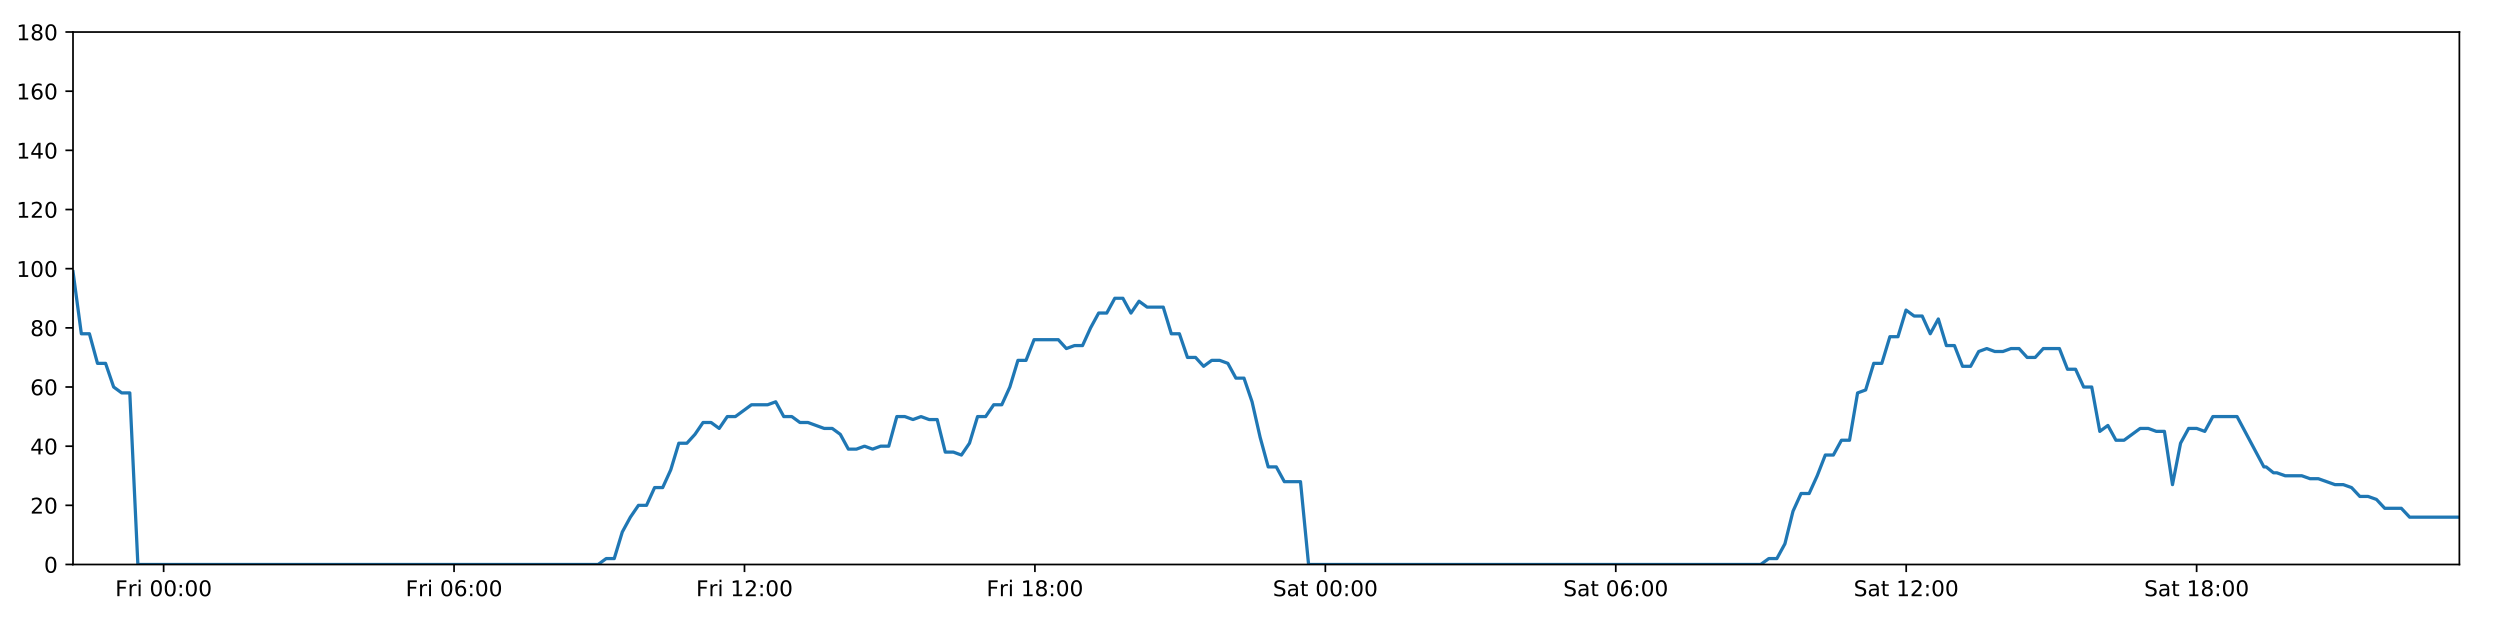
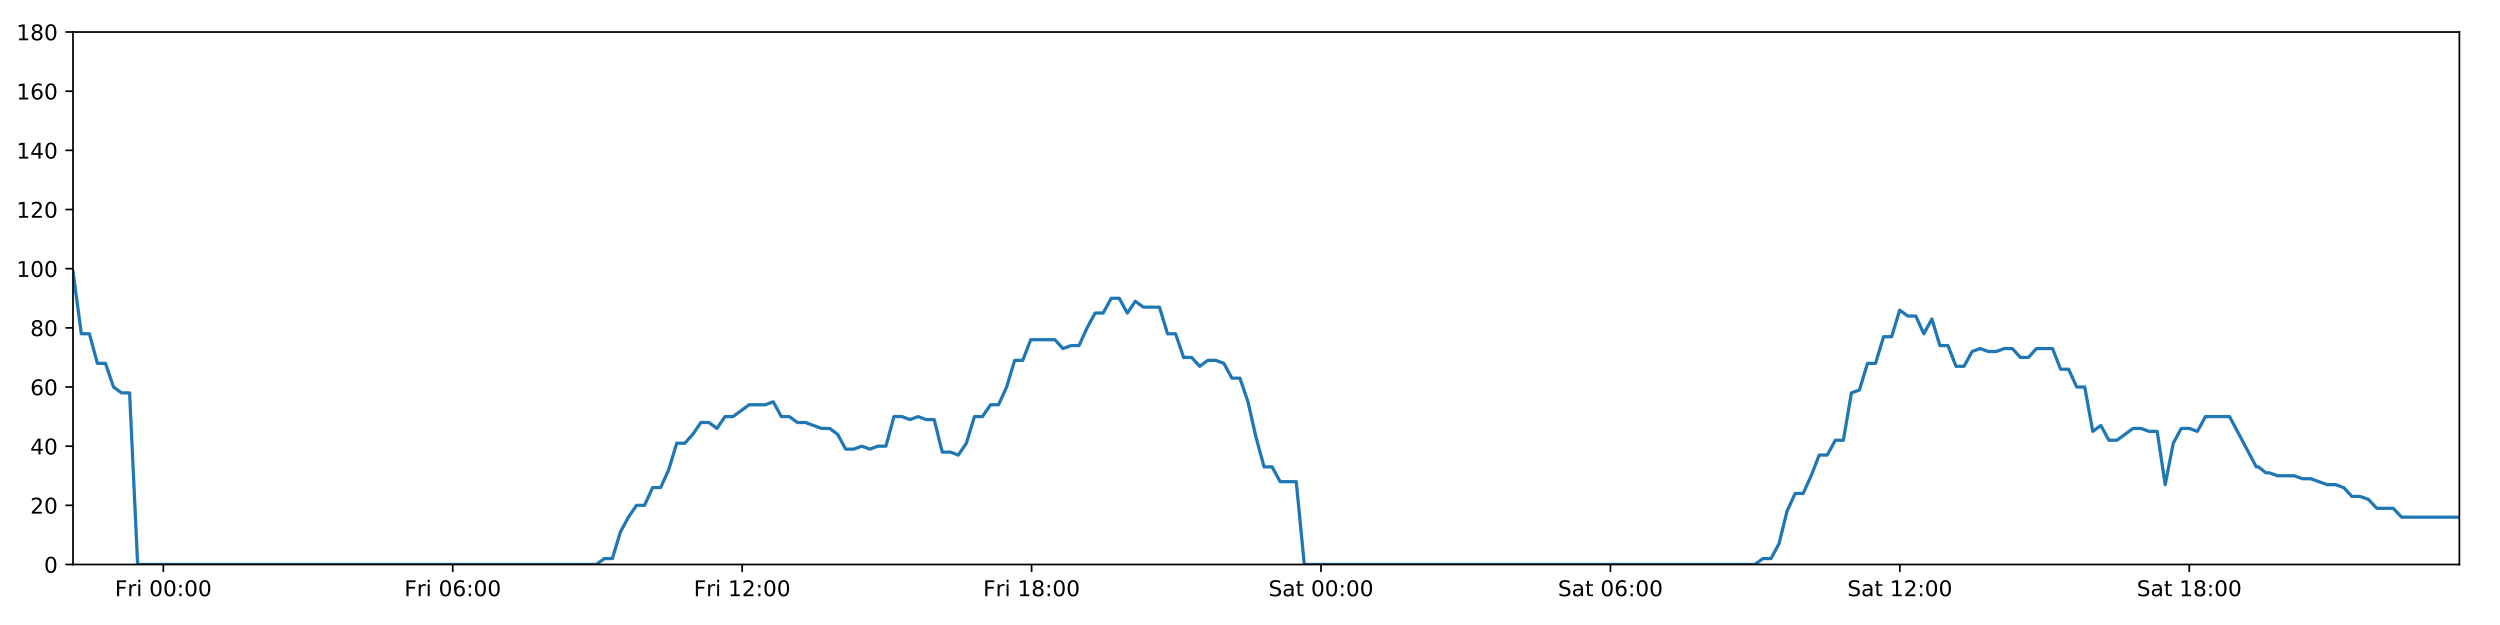
<svg xmlns="http://www.w3.org/2000/svg" xmlns:xlink="http://www.w3.org/1999/xlink" height="288pt" version="1.1" viewBox="0 0 1152 288" width="1152pt">
  <defs>
    <style type="text/css">
*{stroke-linecap:butt;stroke-linejoin:round;}
  </style>
  </defs>
  <g id="figure_1">
    <g id="patch_1">
      <path d="M 0 288  L 1152 288  L 1152 0  L 0 0  z " style="fill:#ffffff;" />
    </g>
    <g id="axes_1">
      <g id="patch_2">
        <path d="M 33.64 260.12  L 1133.28 260.12  L 1133.28 14.76  L 33.64 14.76  z " style="fill:#ffffff;" />
      </g>
      <g id="matplotlib.axis_1">
        <g id="xtick_1">
          <g id="line2d_1">
            <defs>
-               <path d="M 0 0  L 0 3.5  " id="m8c12b092c8" style="stroke:#000000;stroke-width:0.8;" />
-             </defs>
-             <g>
-               <use style="stroke:#000000;stroke-width:0.8;" x="75.401" xlink:href="#m8c12b092c8" y="260.12" />
+               <path d="M 0 0  L 0 3.5  " id="m2009ce05d3" style="stroke:#000000;stroke-width:0.8;" />
+             </defs>
+             <g>
+               <use style="stroke:#000000;stroke-width:0.8;" x="75.257" xlink:href="#m2009ce05d3" y="260.12" />
            </g>
          </g>
          <g id="text_1">
            <defs>
              <path d="M 9.812 72.906  L 51.703 72.906  L 51.703 64.594  L 19.672 64.594  L 19.672 43.109  L 48.578 43.109  L 48.578 34.812  L 19.672 34.812  L 19.672 0  L 9.812 0  z " id="DejaVuSans-70" />
              <path d="M 41.109 46.297  Q 39.594 47.172 37.812 47.578  Q 36.031 48 33.891 48  Q 26.266 48 22.188 43.047  Q 18.109 38.094 18.109 28.812  L 18.109 0  L 9.078 0  L 9.078 54.688  L 18.109 54.688  L 18.109 46.188  Q 20.953 51.172 25.484 53.578  Q 30.031 56 36.531 56  Q 37.453 56 38.578 55.875  Q 39.703 55.766 41.062 55.516  z " id="DejaVuSans-114" />
              <path d="M 9.422 54.688  L 18.406 54.688  L 18.406 0  L 9.422 0  z M 9.422 75.984  L 18.406 75.984  L 18.406 64.594  L 9.422 64.594  z " id="DejaVuSans-105" />
              <path id="DejaVuSans-32" />
              <path d="M 31.781 66.406  Q 24.172 66.406 20.328 58.906  Q 16.5 51.422 16.5 36.375  Q 16.5 21.391 20.328 13.891  Q 24.172 6.391 31.781 6.391  Q 39.453 6.391 43.281 13.891  Q 47.125 21.391 47.125 36.375  Q 47.125 51.422 43.281 58.906  Q 39.453 66.406 31.781 66.406  z M 31.781 74.219  Q 44.047 74.219 50.516 64.516  Q 56.984 54.828 56.984 36.375  Q 56.984 17.969 50.516 8.266  Q 44.047 -1.422 31.781 -1.422  Q 19.531 -1.422 13.062 8.266  Q 6.594 17.969 6.594 36.375  Q 6.594 54.828 13.062 64.516  Q 19.531 74.219 31.781 74.219  z " id="DejaVuSans-48" />
              <path d="M 11.719 12.406  L 22.016 12.406  L 22.016 0  L 11.719 0  z M 11.719 51.703  L 22.016 51.703  L 22.016 39.312  L 11.719 39.312  z " id="DejaVuSans-58" />
            </defs>
-             <g transform="translate(53.08793 274.7184)scale(0.1 -0.1)">
+             <g transform="translate(52.94331 274.7184)scale(0.1 -0.1)">
              <use xlink:href="#DejaVuSans-70" />
              <use x="57.41" xlink:href="#DejaVuSans-114" />
              <use x="98.523" xlink:href="#DejaVuSans-105" />
              <use x="126.307" xlink:href="#DejaVuSans-32" />
              <use x="158.094" xlink:href="#DejaVuSans-48" />
              <use x="221.717" xlink:href="#DejaVuSans-48" />
              <use x="285.34" xlink:href="#DejaVuSans-58" />
              <use x="319.031" xlink:href="#DejaVuSans-48" />
              <use x="382.654" xlink:href="#DejaVuSans-48" />
            </g>
          </g>
        </g>
        <g id="xtick_2">
          <g id="line2d_2">
            <g>
-               <use style="stroke:#000000;stroke-width:0.8;" x="209.231" xlink:href="#m8c12b092c8" y="260.12" />
+               <use style="stroke:#000000;stroke-width:0.8;" x="208.623" xlink:href="#m2009ce05d3" y="260.12" />
            </g>
          </g>
          <g id="text_2">
            <defs>
              <path d="M 33.016 40.375  Q 26.375 40.375 22.484 35.828  Q 18.609 31.297 18.609 23.391  Q 18.609 15.531 22.484 10.953  Q 26.375 6.391 33.016 6.391  Q 39.656 6.391 43.531 10.953  Q 47.406 15.531 47.406 23.391  Q 47.406 31.297 43.531 35.828  Q 39.656 40.375 33.016 40.375  z M 52.594 71.297  L 52.594 62.312  Q 48.875 64.062 45.094 64.984  Q 41.312 65.922 37.594 65.922  Q 27.828 65.922 22.672 59.328  Q 17.531 52.734 16.797 39.406  Q 19.672 43.656 24.016 45.922  Q 28.375 48.188 33.594 48.188  Q 44.578 48.188 50.953 41.516  Q 57.328 34.859 57.328 23.391  Q 57.328 12.156 50.688 5.359  Q 44.047 -1.422 33.016 -1.422  Q 20.359 -1.422 13.672 8.266  Q 6.984 17.969 6.984 36.375  Q 6.984 53.656 15.188 63.938  Q 23.391 74.219 37.203 74.219  Q 40.922 74.219 44.703 73.484  Q 48.484 72.75 52.594 71.297  z " id="DejaVuSans-54" />
            </defs>
-             <g transform="translate(186.9175 274.7184)scale(0.1 -0.1)">
+             <g transform="translate(186.3094 274.7184)scale(0.1 -0.1)">
              <use xlink:href="#DejaVuSans-70" />
              <use x="57.41" xlink:href="#DejaVuSans-114" />
              <use x="98.523" xlink:href="#DejaVuSans-105" />
              <use x="126.307" xlink:href="#DejaVuSans-32" />
              <use x="158.094" xlink:href="#DejaVuSans-48" />
              <use x="221.717" xlink:href="#DejaVuSans-54" />
              <use x="285.34" xlink:href="#DejaVuSans-58" />
              <use x="319.031" xlink:href="#DejaVuSans-48" />
              <use x="382.654" xlink:href="#DejaVuSans-48" />
            </g>
          </g>
        </g>
        <g id="xtick_3">
          <g id="line2d_3">
            <g>
-               <use style="stroke:#000000;stroke-width:0.8;" x="343.06" xlink:href="#m8c12b092c8" y="260.12" />
+               <use style="stroke:#000000;stroke-width:0.8;" x="341.989" xlink:href="#m2009ce05d3" y="260.12" />
            </g>
          </g>
          <g id="text_3">
            <defs>
              <path d="M 12.406 8.297  L 28.516 8.297  L 28.516 63.922  L 10.984 60.406  L 10.984 69.391  L 28.422 72.906  L 38.281 72.906  L 38.281 8.297  L 54.391 8.297  L 54.391 0  L 12.406 0  z " id="DejaVuSans-49" />
              <path d="M 19.188 8.297  L 53.609 8.297  L 53.609 0  L 7.328 0  L 7.328 8.297  Q 12.938 14.109 22.625 23.891  Q 32.328 33.688 34.812 36.531  Q 39.547 41.844 41.422 45.531  Q 43.312 49.219 43.312 52.781  Q 43.312 58.594 39.234 62.25  Q 35.156 65.922 28.609 65.922  Q 23.969 65.922 18.812 64.312  Q 13.672 62.703 7.812 59.422  L 7.812 69.391  Q 13.766 71.781 18.938 73  Q 24.125 74.219 28.422 74.219  Q 39.75 74.219 46.484 68.547  Q 53.219 62.891 53.219 53.422  Q 53.219 48.922 51.531 44.891  Q 49.859 40.875 45.406 35.406  Q 44.188 33.984 37.641 27.219  Q 31.109 20.453 19.188 8.297  z " id="DejaVuSans-50" />
            </defs>
-             <g transform="translate(320.7471 274.7184)scale(0.1 -0.1)">
+             <g transform="translate(319.6755 274.7184)scale(0.1 -0.1)">
              <use xlink:href="#DejaVuSans-70" />
              <use x="57.41" xlink:href="#DejaVuSans-114" />
              <use x="98.523" xlink:href="#DejaVuSans-105" />
              <use x="126.307" xlink:href="#DejaVuSans-32" />
              <use x="158.094" xlink:href="#DejaVuSans-49" />
              <use x="221.717" xlink:href="#DejaVuSans-50" />
              <use x="285.34" xlink:href="#DejaVuSans-58" />
              <use x="319.031" xlink:href="#DejaVuSans-48" />
              <use x="382.654" xlink:href="#DejaVuSans-48" />
            </g>
          </g>
        </g>
        <g id="xtick_4">
          <g id="line2d_4">
            <g>
-               <use style="stroke:#000000;stroke-width:0.8;" x="476.89" xlink:href="#m8c12b092c8" y="260.12" />
+               <use style="stroke:#000000;stroke-width:0.8;" x="475.355" xlink:href="#m2009ce05d3" y="260.12" />
            </g>
          </g>
          <g id="text_4">
            <defs>
              <path d="M 31.781 34.625  Q 24.75 34.625 20.719 30.859  Q 16.703 27.094 16.703 20.516  Q 16.703 13.922 20.719 10.156  Q 24.75 6.391 31.781 6.391  Q 38.812 6.391 42.859 10.172  Q 46.922 13.969 46.922 20.516  Q 46.922 27.094 42.891 30.859  Q 38.875 34.625 31.781 34.625  z M 21.922 38.812  Q 15.578 40.375 12.031 44.719  Q 8.5 49.078 8.5 55.328  Q 8.5 64.062 14.719 69.141  Q 20.953 74.219 31.781 74.219  Q 42.672 74.219 48.875 69.141  Q 55.078 64.062 55.078 55.328  Q 55.078 49.078 51.531 44.719  Q 48 40.375 41.703 38.812  Q 48.828 37.156 52.797 32.312  Q 56.781 27.484 56.781 20.516  Q 56.781 9.906 50.312 4.234  Q 43.844 -1.422 31.781 -1.422  Q 19.734 -1.422 13.25 4.234  Q 6.781 9.906 6.781 20.516  Q 6.781 27.484 10.781 32.312  Q 14.797 37.156 21.922 38.812  z M 18.312 54.391  Q 18.312 48.734 21.844 45.562  Q 25.391 42.391 31.781 42.391  Q 38.141 42.391 41.719 45.562  Q 45.312 48.734 45.312 54.391  Q 45.312 60.062 41.719 63.234  Q 38.141 66.406 31.781 66.406  Q 25.391 66.406 21.844 63.234  Q 18.312 60.062 18.312 54.391  z " id="DejaVuSans-56" />
            </defs>
-             <g transform="translate(454.5767 274.7184)scale(0.1 -0.1)">
+             <g transform="translate(453.0417 274.7184)scale(0.1 -0.1)">
              <use xlink:href="#DejaVuSans-70" />
              <use x="57.41" xlink:href="#DejaVuSans-114" />
              <use x="98.523" xlink:href="#DejaVuSans-105" />
              <use x="126.307" xlink:href="#DejaVuSans-32" />
              <use x="158.094" xlink:href="#DejaVuSans-49" />
              <use x="221.717" xlink:href="#DejaVuSans-56" />
              <use x="285.34" xlink:href="#DejaVuSans-58" />
              <use x="319.031" xlink:href="#DejaVuSans-48" />
              <use x="382.654" xlink:href="#DejaVuSans-48" />
            </g>
          </g>
        </g>
        <g id="xtick_5">
          <g id="line2d_5">
            <g>
-               <use style="stroke:#000000;stroke-width:0.8;" x="610.72" xlink:href="#m8c12b092c8" y="260.12" />
+               <use style="stroke:#000000;stroke-width:0.8;" x="608.721" xlink:href="#m2009ce05d3" y="260.12" />
            </g>
          </g>
          <g id="text_5">
            <defs>
              <path d="M 53.516 70.516  L 53.516 60.891  Q 47.906 63.578 42.922 64.891  Q 37.938 66.219 33.297 66.219  Q 25.25 66.219 20.875 63.094  Q 16.5 59.969 16.5 54.203  Q 16.5 49.359 19.406 46.891  Q 22.312 44.438 30.422 42.922  L 36.375 41.703  Q 47.406 39.594 52.656 34.297  Q 57.906 29 57.906 20.125  Q 57.906 9.516 50.797 4.047  Q 43.703 -1.422 29.984 -1.422  Q 24.812 -1.422 18.969 -0.25  Q 13.141 0.922 6.891 3.219  L 6.891 13.375  Q 12.891 10.016 18.656 8.297  Q 24.422 6.594 29.984 6.594  Q 38.422 6.594 43.016 9.906  Q 47.609 13.234 47.609 19.391  Q 47.609 24.75 44.312 27.781  Q 41.016 30.812 33.5 32.328  L 27.484 33.5  Q 16.453 35.688 11.516 40.375  Q 6.594 45.062 6.594 53.422  Q 6.594 63.094 13.406 68.656  Q 20.219 74.219 32.172 74.219  Q 37.312 74.219 42.625 73.281  Q 47.953 72.359 53.516 70.516  z " id="DejaVuSans-83" />
              <path d="M 34.281 27.484  Q 23.391 27.484 19.188 25  Q 14.984 22.516 14.984 16.5  Q 14.984 11.719 18.141 8.906  Q 21.297 6.109 26.703 6.109  Q 34.188 6.109 38.703 11.406  Q 43.219 16.703 43.219 25.484  L 43.219 27.484  z M 52.203 31.203  L 52.203 0  L 43.219 0  L 43.219 8.297  Q 40.141 3.328 35.547 0.953  Q 30.953 -1.422 24.312 -1.422  Q 15.922 -1.422 10.953 3.297  Q 6 8.016 6 15.922  Q 6 25.141 12.172 29.828  Q 18.359 34.516 30.609 34.516  L 43.219 34.516  L 43.219 35.406  Q 43.219 41.609 39.141 45  Q 35.062 48.391 27.688 48.391  Q 23 48.391 18.547 47.266  Q 14.109 46.141 10.016 43.891  L 10.016 52.203  Q 14.938 54.109 19.578 55.047  Q 24.219 56 28.609 56  Q 40.484 56 46.344 49.844  Q 52.203 43.703 52.203 31.203  z " id="DejaVuSans-97" />
              <path d="M 18.312 70.219  L 18.312 54.688  L 36.812 54.688  L 36.812 47.703  L 18.312 47.703  L 18.312 18.016  Q 18.312 11.328 20.141 9.422  Q 21.969 7.516 27.594 7.516  L 36.812 7.516  L 36.812 0  L 27.594 0  Q 17.188 0 13.234 3.875  Q 9.281 7.766 9.281 18.016  L 9.281 47.703  L 2.688 47.703  L 2.688 54.688  L 9.281 54.688  L 9.281 70.219  z " id="DejaVuSans-116" />
            </defs>
-             <g transform="translate(586.5227 274.7184)scale(0.1 -0.1)">
+             <g transform="translate(584.5242 274.7184)scale(0.1 -0.1)">
              <use xlink:href="#DejaVuSans-83" />
              <use x="63.477" xlink:href="#DejaVuSans-97" />
              <use x="124.756" xlink:href="#DejaVuSans-116" />
              <use x="163.965" xlink:href="#DejaVuSans-32" />
              <use x="195.752" xlink:href="#DejaVuSans-48" />
              <use x="259.375" xlink:href="#DejaVuSans-48" />
              <use x="322.998" xlink:href="#DejaVuSans-58" />
              <use x="356.689" xlink:href="#DejaVuSans-48" />
              <use x="420.312" xlink:href="#DejaVuSans-48" />
            </g>
          </g>
        </g>
        <g id="xtick_6">
          <g id="line2d_6">
            <g>
-               <use style="stroke:#000000;stroke-width:0.8;" x="744.549" xlink:href="#m8c12b092c8" y="260.12" />
+               <use style="stroke:#000000;stroke-width:0.8;" x="742.087" xlink:href="#m2009ce05d3" y="260.12" />
            </g>
          </g>
          <g id="text_6">
-             <g transform="translate(720.3523 274.7184)scale(0.1 -0.1)">
+             <g transform="translate(717.8903 274.7184)scale(0.1 -0.1)">
              <use xlink:href="#DejaVuSans-83" />
              <use x="63.477" xlink:href="#DejaVuSans-97" />
              <use x="124.756" xlink:href="#DejaVuSans-116" />
              <use x="163.965" xlink:href="#DejaVuSans-32" />
              <use x="195.752" xlink:href="#DejaVuSans-48" />
              <use x="259.375" xlink:href="#DejaVuSans-54" />
              <use x="322.998" xlink:href="#DejaVuSans-58" />
              <use x="356.689" xlink:href="#DejaVuSans-48" />
              <use x="420.312" xlink:href="#DejaVuSans-48" />
            </g>
          </g>
        </g>
        <g id="xtick_7">
          <g id="line2d_7">
            <g>
-               <use style="stroke:#000000;stroke-width:0.8;" x="878.379" xlink:href="#m8c12b092c8" y="260.12" />
+               <use style="stroke:#000000;stroke-width:0.8;" x="875.453" xlink:href="#m2009ce05d3" y="260.12" />
            </g>
          </g>
          <g id="text_7">
-             <g transform="translate(854.1819 274.7184)scale(0.1 -0.1)">
+             <g transform="translate(851.2564 274.7184)scale(0.1 -0.1)">
              <use xlink:href="#DejaVuSans-83" />
              <use x="63.477" xlink:href="#DejaVuSans-97" />
              <use x="124.756" xlink:href="#DejaVuSans-116" />
              <use x="163.965" xlink:href="#DejaVuSans-32" />
              <use x="195.752" xlink:href="#DejaVuSans-49" />
              <use x="259.375" xlink:href="#DejaVuSans-50" />
              <use x="322.998" xlink:href="#DejaVuSans-58" />
              <use x="356.689" xlink:href="#DejaVuSans-48" />
              <use x="420.312" xlink:href="#DejaVuSans-48" />
            </g>
          </g>
        </g>
        <g id="xtick_8">
          <g id="line2d_8">
            <g>
-               <use style="stroke:#000000;stroke-width:0.8;" x="1012.208" xlink:href="#m8c12b092c8" y="260.12" />
+               <use style="stroke:#000000;stroke-width:0.8;" x="1008.819" xlink:href="#m2009ce05d3" y="260.12" />
            </g>
          </g>
          <g id="text_8">
-             <g transform="translate(988.0114 274.7184)scale(0.1 -0.1)">
+             <g transform="translate(984.6225 274.7184)scale(0.1 -0.1)">
              <use xlink:href="#DejaVuSans-83" />
              <use x="63.477" xlink:href="#DejaVuSans-97" />
              <use x="124.756" xlink:href="#DejaVuSans-116" />
              <use x="163.965" xlink:href="#DejaVuSans-32" />
              <use x="195.752" xlink:href="#DejaVuSans-49" />
              <use x="259.375" xlink:href="#DejaVuSans-56" />
              <use x="322.998" xlink:href="#DejaVuSans-58" />
              <use x="356.689" xlink:href="#DejaVuSans-48" />
              <use x="420.312" xlink:href="#DejaVuSans-48" />
            </g>
          </g>
        </g>
      </g>
      <g id="matplotlib.axis_2">
        <g id="ytick_1">
          <g id="line2d_9">
            <defs>
-               <path d="M 0 0  L -3.5 0  " id="mab533b42e6" style="stroke:#000000;stroke-width:0.8;" />
-             </defs>
-             <g>
-               <use style="stroke:#000000;stroke-width:0.8;" x="33.64" xlink:href="#mab533b42e6" y="260.12" />
+               <path d="M 0 0  L -3.5 0  " id="m7192141de5" style="stroke:#000000;stroke-width:0.8;" />
+             </defs>
+             <g>
+               <use style="stroke:#000000;stroke-width:0.8;" x="33.64" xlink:href="#m7192141de5" y="260.12" />
            </g>
          </g>
          <g id="text_9">
            <g transform="translate(20.2775 263.9192)scale(0.1 -0.1)">
              <use xlink:href="#DejaVuSans-48" />
            </g>
          </g>
        </g>
        <g id="ytick_2">
          <g id="line2d_10">
            <g>
-               <use style="stroke:#000000;stroke-width:0.8;" x="33.64" xlink:href="#mab533b42e6" y="232.858" />
+               <use style="stroke:#000000;stroke-width:0.8;" x="33.64" xlink:href="#m7192141de5" y="232.858" />
            </g>
          </g>
          <g id="text_10">
            <g transform="translate(13.915 236.657)scale(0.1 -0.1)">
              <use xlink:href="#DejaVuSans-50" />
              <use x="63.623" xlink:href="#DejaVuSans-48" />
            </g>
          </g>
        </g>
        <g id="ytick_3">
          <g id="line2d_11">
            <g>
-               <use style="stroke:#000000;stroke-width:0.8;" x="33.64" xlink:href="#mab533b42e6" y="205.596" />
+               <use style="stroke:#000000;stroke-width:0.8;" x="33.64" xlink:href="#m7192141de5" y="205.596" />
            </g>
          </g>
          <g id="text_11">
            <defs>
              <path d="M 37.797 64.312  L 12.891 25.391  L 37.797 25.391  z M 35.203 72.906  L 47.609 72.906  L 47.609 25.391  L 58.016 25.391  L 58.016 17.188  L 47.609 17.188  L 47.609 0  L 37.797 0  L 37.797 17.188  L 4.891 17.188  L 4.891 26.703  z " id="DejaVuSans-52" />
            </defs>
            <g transform="translate(13.915 209.3948)scale(0.1 -0.1)">
              <use xlink:href="#DejaVuSans-52" />
              <use x="63.623" xlink:href="#DejaVuSans-48" />
            </g>
          </g>
        </g>
        <g id="ytick_4">
          <g id="line2d_12">
            <g>
-               <use style="stroke:#000000;stroke-width:0.8;" x="33.64" xlink:href="#mab533b42e6" y="178.333" />
+               <use style="stroke:#000000;stroke-width:0.8;" x="33.64" xlink:href="#m7192141de5" y="178.333" />
            </g>
          </g>
          <g id="text_12">
            <g transform="translate(13.915 182.1326)scale(0.1 -0.1)">
              <use xlink:href="#DejaVuSans-54" />
              <use x="63.623" xlink:href="#DejaVuSans-48" />
            </g>
          </g>
        </g>
        <g id="ytick_5">
          <g id="line2d_13">
            <g>
-               <use style="stroke:#000000;stroke-width:0.8;" x="33.64" xlink:href="#mab533b42e6" y="151.071" />
+               <use style="stroke:#000000;stroke-width:0.8;" x="33.64" xlink:href="#m7192141de5" y="151.071" />
            </g>
          </g>
          <g id="text_13">
            <g transform="translate(13.915 154.8703)scale(0.1 -0.1)">
              <use xlink:href="#DejaVuSans-56" />
              <use x="63.623" xlink:href="#DejaVuSans-48" />
            </g>
          </g>
        </g>
        <g id="ytick_6">
          <g id="line2d_14">
            <g>
-               <use style="stroke:#000000;stroke-width:0.8;" x="33.64" xlink:href="#mab533b42e6" y="123.809" />
+               <use style="stroke:#000000;stroke-width:0.8;" x="33.64" xlink:href="#m7192141de5" y="123.809" />
            </g>
          </g>
          <g id="text_14">
            <g transform="translate(7.5525 127.6081)scale(0.1 -0.1)">
              <use xlink:href="#DejaVuSans-49" />
              <use x="63.623" xlink:href="#DejaVuSans-48" />
              <use x="127.246" xlink:href="#DejaVuSans-48" />
            </g>
          </g>
        </g>
        <g id="ytick_7">
          <g id="line2d_15">
            <g>
-               <use style="stroke:#000000;stroke-width:0.8;" x="33.64" xlink:href="#mab533b42e6" y="96.547" />
+               <use style="stroke:#000000;stroke-width:0.8;" x="33.64" xlink:href="#m7192141de5" y="96.547" />
            </g>
          </g>
          <g id="text_15">
            <g transform="translate(7.5525 100.3459)scale(0.1 -0.1)">
              <use xlink:href="#DejaVuSans-49" />
              <use x="63.623" xlink:href="#DejaVuSans-50" />
              <use x="127.246" xlink:href="#DejaVuSans-48" />
            </g>
          </g>
        </g>
        <g id="ytick_8">
          <g id="line2d_16">
            <g>
-               <use style="stroke:#000000;stroke-width:0.8;" x="33.64" xlink:href="#mab533b42e6" y="69.284" />
+               <use style="stroke:#000000;stroke-width:0.8;" x="33.64" xlink:href="#m7192141de5" y="69.284" />
            </g>
          </g>
          <g id="text_16">
            <g transform="translate(7.5525 73.08366)scale(0.1 -0.1)">
              <use xlink:href="#DejaVuSans-49" />
              <use x="63.623" xlink:href="#DejaVuSans-52" />
              <use x="127.246" xlink:href="#DejaVuSans-48" />
            </g>
          </g>
        </g>
        <g id="ytick_9">
          <g id="line2d_17">
            <g>
-               <use style="stroke:#000000;stroke-width:0.8;" x="33.64" xlink:href="#mab533b42e6" y="42.022" />
+               <use style="stroke:#000000;stroke-width:0.8;" x="33.64" xlink:href="#m7192141de5" y="42.022" />
            </g>
          </g>
          <g id="text_17">
            <g transform="translate(7.5525 45.82144)scale(0.1 -0.1)">
              <use xlink:href="#DejaVuSans-49" />
              <use x="63.623" xlink:href="#DejaVuSans-54" />
              <use x="127.246" xlink:href="#DejaVuSans-48" />
            </g>
          </g>
        </g>
        <g id="ytick_10">
          <g id="line2d_18">
            <g>
-               <use style="stroke:#000000;stroke-width:0.8;" x="33.64" xlink:href="#mab533b42e6" y="14.76" />
+               <use style="stroke:#000000;stroke-width:0.8;" x="33.64" xlink:href="#m7192141de5" y="14.76" />
            </g>
          </g>
          <g id="text_18">
            <g transform="translate(7.5525 18.55922)scale(0.1 -0.1)">
              <use xlink:href="#DejaVuSans-49" />
              <use x="63.623" xlink:href="#DejaVuSans-56" />
              <use x="127.246" xlink:href="#DejaVuSans-48" />
            </g>
          </g>
        </g>
      </g>
      <g id="line2d_19">
-         <path clip-path="url(#p59086bce12)" d="M 33.64 125.172  L 37.485 153.797  L 41.206 153.797  L 44.926 167.428  L 48.647 167.428  L 52.367 178.333  L 56.088 181.06  L 59.808 181.06  L 63.529 260.12  L 275.597 260.12  L 279.317 257.394  L 283.037 257.394  L 286.757 245.126  L 290.478 238.31  L 294.199 232.858  L 297.919 232.858  L 301.64 224.679  L 305.36 224.679  L 309.081 216.5  L 312.801 204.232  L 316.522 204.232  L 320.242 200.143  L 323.962 194.691  L 327.683 194.691  L 331.403 197.417  L 335.124 191.964  L 338.844 191.964  L 346.286 186.512  L 353.727 186.512  L 357.447 185.149  L 361.167 191.964  L 364.887 191.964  L 368.607 194.691  L 372.327 194.691  L 379.767 197.417  L 383.488 197.417  L 387.209 200.143  L 390.929 206.959  L 394.649 206.959  L 398.37 205.596  L 402.091 206.959  L 405.812 205.596  L 409.532 205.596  L 413.253 191.964  L 416.972 191.964  L 420.692 193.328  L 424.413 191.964  L 428.134 193.328  L 431.855 193.328  L 435.575 208.322  L 439.296 208.322  L 443.016 209.685  L 446.737 204.232  L 450.458 191.964  L 454.178 191.964  L 457.899 186.512  L 461.619 186.512  L 465.34 178.333  L 469.06 166.065  L 472.78 166.065  L 476.5 156.524  L 487.661 156.524  L 491.382 160.613  L 495.103 159.25  L 498.823 159.25  L 502.544 151.071  L 506.264 144.256  L 509.985 144.256  L 513.704 137.44  L 517.425 137.44  L 521.145 144.256  L 524.865 138.803  L 528.585 141.529  L 536.025 141.529  L 539.746 153.797  L 543.466 153.797  L 547.186 164.702  L 550.906 164.702  L 554.626 168.792  L 558.346 166.065  L 562.066 166.065  L 565.786 167.428  L 569.507 174.244  L 573.227 174.244  L 576.948 185.149  L 580.668 201.506  L 584.389 215.137  L 588.109 215.137  L 591.829 221.953  L 599.269 221.953  L 602.989 260.12  L 811.329 260.12  L 815.049 257.394  L 818.77 257.394  L 822.49 250.578  L 826.211 235.584  L 829.932 227.405  L 833.653 227.405  L 837.373 219.227  L 841.093 209.685  L 844.813 209.685  L 848.534 202.869  L 852.255 202.869  L 855.975 181.06  L 859.695 179.696  L 863.416 167.428  L 867.137 167.428  L 870.856 155.16  L 874.576 155.16  L 878.297 142.892  L 882.017 145.619  L 885.738 145.619  L 889.458 153.797  L 893.179 146.982  L 896.9 159.25  L 900.62 159.25  L 904.341 168.792  L 908.061 168.792  L 911.781 161.976  L 915.501 160.613  L 919.222 161.976  L 922.943 161.976  L 926.664 160.613  L 930.384 160.613  L 934.104 164.702  L 937.825 164.702  L 941.545 160.613  L 948.986 160.613  L 952.706 170.155  L 956.426 170.155  L 960.147 178.333  L 963.867 178.333  L 967.588 198.78  L 971.308 196.054  L 975.029 202.869  L 978.749 202.869  L 986.191 197.417  L 989.911 197.417  L 993.632 198.78  L 997.358 198.78  L 1001.079 223.316  L 1004.8 204.232  L 1008.52 197.417  L 1012.241 197.417  L 1015.961 198.78  L 1019.681 191.964  L 1030.842 191.964  L 1043.192 215.137  L 1044.232 215.137  L 1047.613 217.864  L 1049.164 217.864  L 1052.993 219.227  L 1060.656 219.227  L 1064.477 220.59  L 1068.306 220.59  L 1075.956 223.316  L 1079.778 223.316  L 1083.601 224.679  L 1087.421 228.768  L 1091.242 228.768  L 1095.063 230.132  L 1098.884 234.221  L 1106.529 234.221  L 1110.351 238.31  L 1133.28 238.31  L 1133.28 238.31  " style="fill:none;stroke:#1f77b4;stroke-linecap:square;stroke-width:1.5;" />
+         <path clip-path="url(#p6943345b9e)" d="M 33.64 125.172  L 37.472 153.797  L 41.18 153.797  L 44.887 167.428  L 48.595 167.428  L 52.303 178.333  L 56.01 181.06  L 59.718 181.06  L 63.426 260.12  L 274.759 260.12  L 278.466 257.394  L 282.174 257.394  L 285.881 245.126  L 289.588 238.31  L 293.296 232.858  L 297.004 232.858  L 300.712 224.679  L 304.419 224.679  L 308.127 216.5  L 311.835 204.232  L 315.542 204.232  L 319.249 200.143  L 322.956 194.691  L 326.664 194.691  L 330.372 197.417  L 334.079 191.964  L 337.787 191.964  L 345.203 186.512  L 352.618 186.512  L 356.326 185.149  L 360.033 191.964  L 363.74 191.964  L 367.447 194.691  L 371.154 194.691  L 378.569 197.417  L 382.276 197.417  L 385.984 200.143  L 389.691 206.959  L 393.399 206.959  L 397.107 205.596  L 400.815 206.959  L 404.523 205.596  L 408.23 205.596  L 411.938 191.964  L 415.645 191.964  L 419.352 193.328  L 423.06 191.964  L 426.768 193.328  L 430.476 193.328  L 434.183 208.322  L 437.891 208.322  L 441.598 209.685  L 445.306 204.232  L 449.014 191.964  L 452.722 191.964  L 456.429 186.512  L 460.137 186.512  L 463.845 178.333  L 467.552 166.065  L 471.259 166.065  L 474.966 156.524  L 486.088 156.524  L 489.796 160.613  L 493.504 159.25  L 497.212 159.25  L 500.92 151.071  L 504.628 144.256  L 508.335 144.256  L 512.042 137.44  L 515.749 137.44  L 519.457 144.256  L 523.164 138.803  L 526.871 141.529  L 534.285 141.529  L 537.993 153.797  L 541.7 153.797  L 545.407 164.702  L 549.115 164.702  L 552.822 168.792  L 556.529 166.065  L 560.236 166.065  L 563.943 167.428  L 567.651 174.244  L 571.358 174.244  L 575.066 185.149  L 578.773 201.506  L 582.481 215.137  L 586.188 215.137  L 589.896 221.953  L 597.311 221.953  L 601.018 260.12  L 808.636 260.12  L 812.343 257.394  L 816.051 257.394  L 819.759 250.578  L 823.466 235.584  L 827.174 227.405  L 830.882 227.405  L 834.59 219.227  L 838.296 209.685  L 842.004 209.685  L 845.712 202.869  L 849.42 202.869  L 853.128 181.06  L 856.834 179.696  L 860.542 167.428  L 864.25 167.428  L 867.957 155.16  L 871.664 155.16  L 875.372 142.892  L 879.079 145.619  L 882.787 145.619  L 886.495 153.797  L 890.202 146.982  L 893.91 159.25  L 897.618 159.25  L 901.326 168.792  L 905.033 168.792  L 908.74 161.976  L 912.447 160.613  L 916.156 161.976  L 919.863 161.976  L 923.571 160.613  L 927.279 160.613  L 930.986 164.702  L 934.693 164.702  L 938.401 160.613  L 945.816 160.613  L 949.523 170.155  L 953.23 170.155  L 956.938 178.333  L 960.646 178.333  L 964.353 198.78  L 968.061 196.054  L 971.769 202.869  L 975.476 202.869  L 982.892 197.417  L 986.599 197.417  L 990.307 198.78  L 994.02 198.78  L 997.728 223.316  L 1001.436 204.232  L 1005.144 197.417  L 1008.852 197.417  L 1012.559 198.78  L 1016.266 191.964  L 1027.389 191.964  L 1039.696 215.137  L 1040.732 215.137  L 1044.102 217.864  L 1045.647 217.864  L 1049.463 219.227  L 1057.099 219.227  L 1060.907 220.59  L 1064.723 220.59  L 1072.347 223.316  L 1076.155 223.316  L 1079.965 224.679  L 1083.772 228.768  L 1087.579 228.768  L 1091.387 230.132  L 1095.195 234.221  L 1102.813 234.221  L 1106.622 238.31  L 1133.28 238.31  L 1133.28 238.31  " style="fill:none;stroke:#1f77b4;stroke-linecap:square;stroke-width:1.5;" />
      </g>
      <g id="patch_3">
        <path d="M 33.64 260.12  L 33.64 14.76  " style="fill:none;stroke:#000000;stroke-linecap:square;stroke-linejoin:miter;stroke-width:0.8;" />
      </g>
      <g id="patch_4">
        <path d="M 1133.28 260.12  L 1133.28 14.76  " style="fill:none;stroke:#000000;stroke-linecap:square;stroke-linejoin:miter;stroke-width:0.8;" />
      </g>
      <g id="patch_5">
        <path d="M 33.64 260.12  L 1133.28 260.12  " style="fill:none;stroke:#000000;stroke-linecap:square;stroke-linejoin:miter;stroke-width:0.8;" />
      </g>
      <g id="patch_6">
        <path d="M 33.64 14.76  L 1133.28 14.76  " style="fill:none;stroke:#000000;stroke-linecap:square;stroke-linejoin:miter;stroke-width:0.8;" />
      </g>
    </g>
  </g>
  <defs>
-     <clipPath id="p59086bce12">
+     <clipPath id="p6943345b9e">
      <rect height="245.36" width="1099.64" x="33.64" y="14.76" />
    </clipPath>
  </defs>
</svg>
